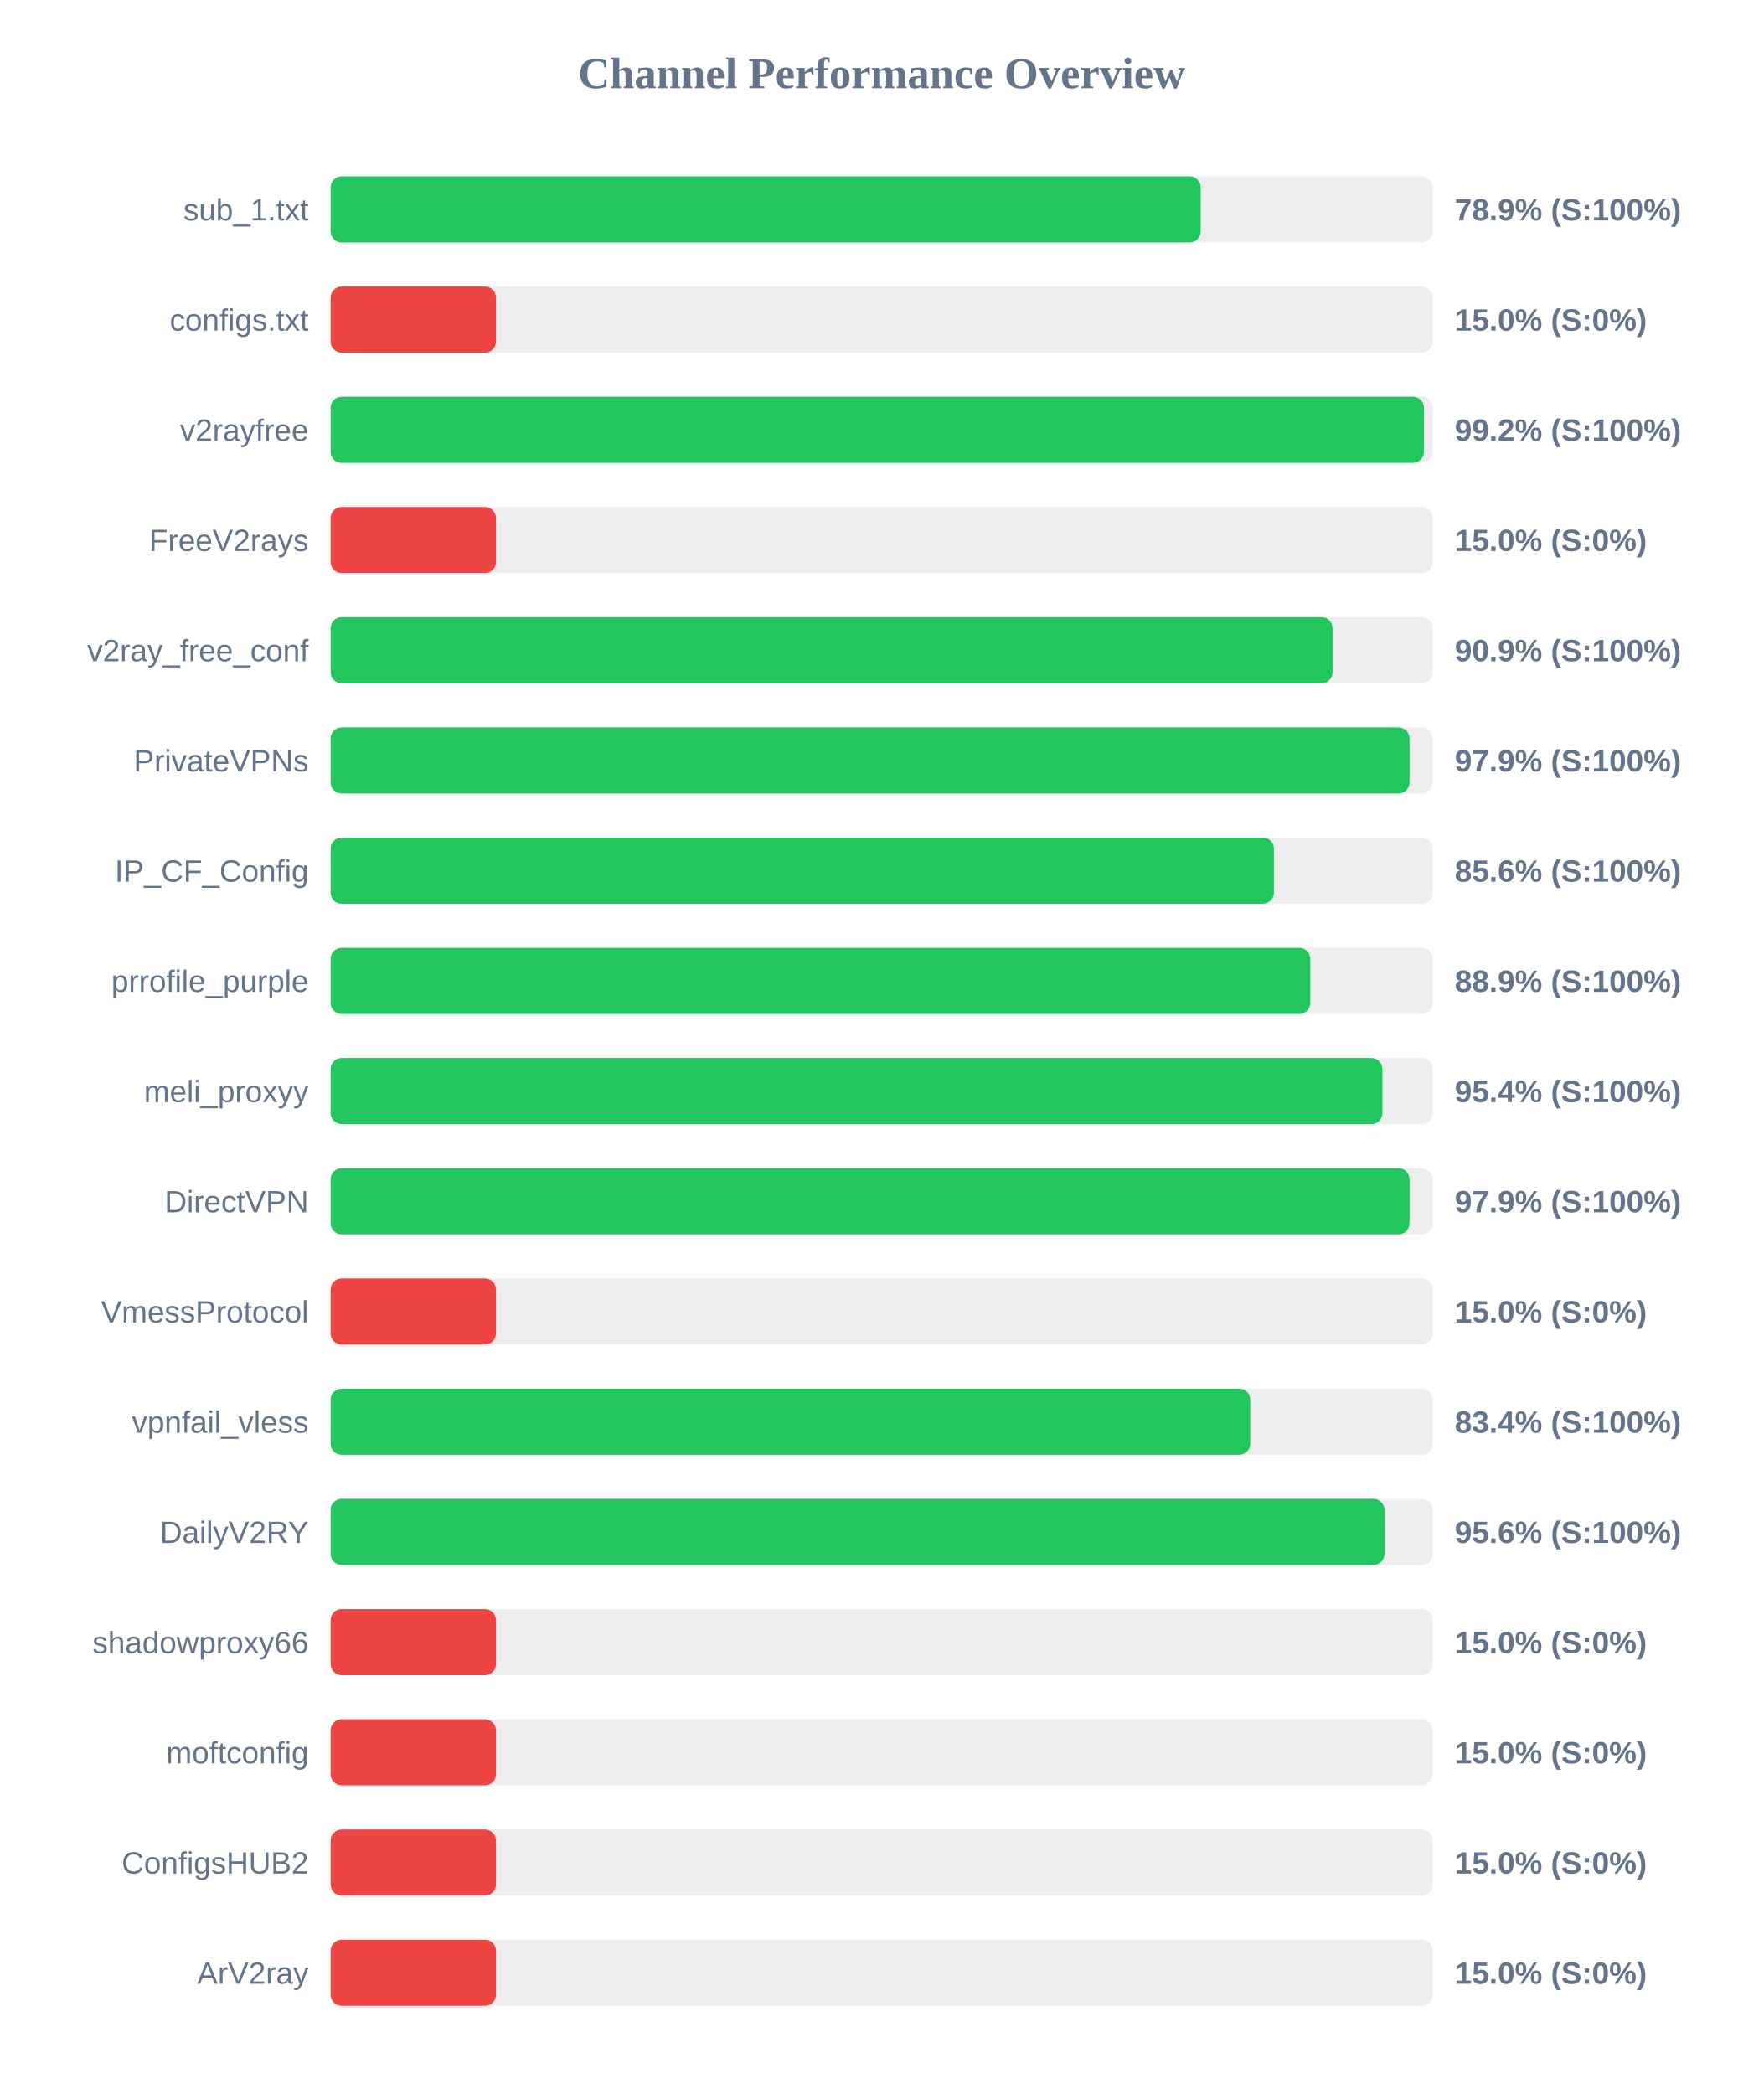
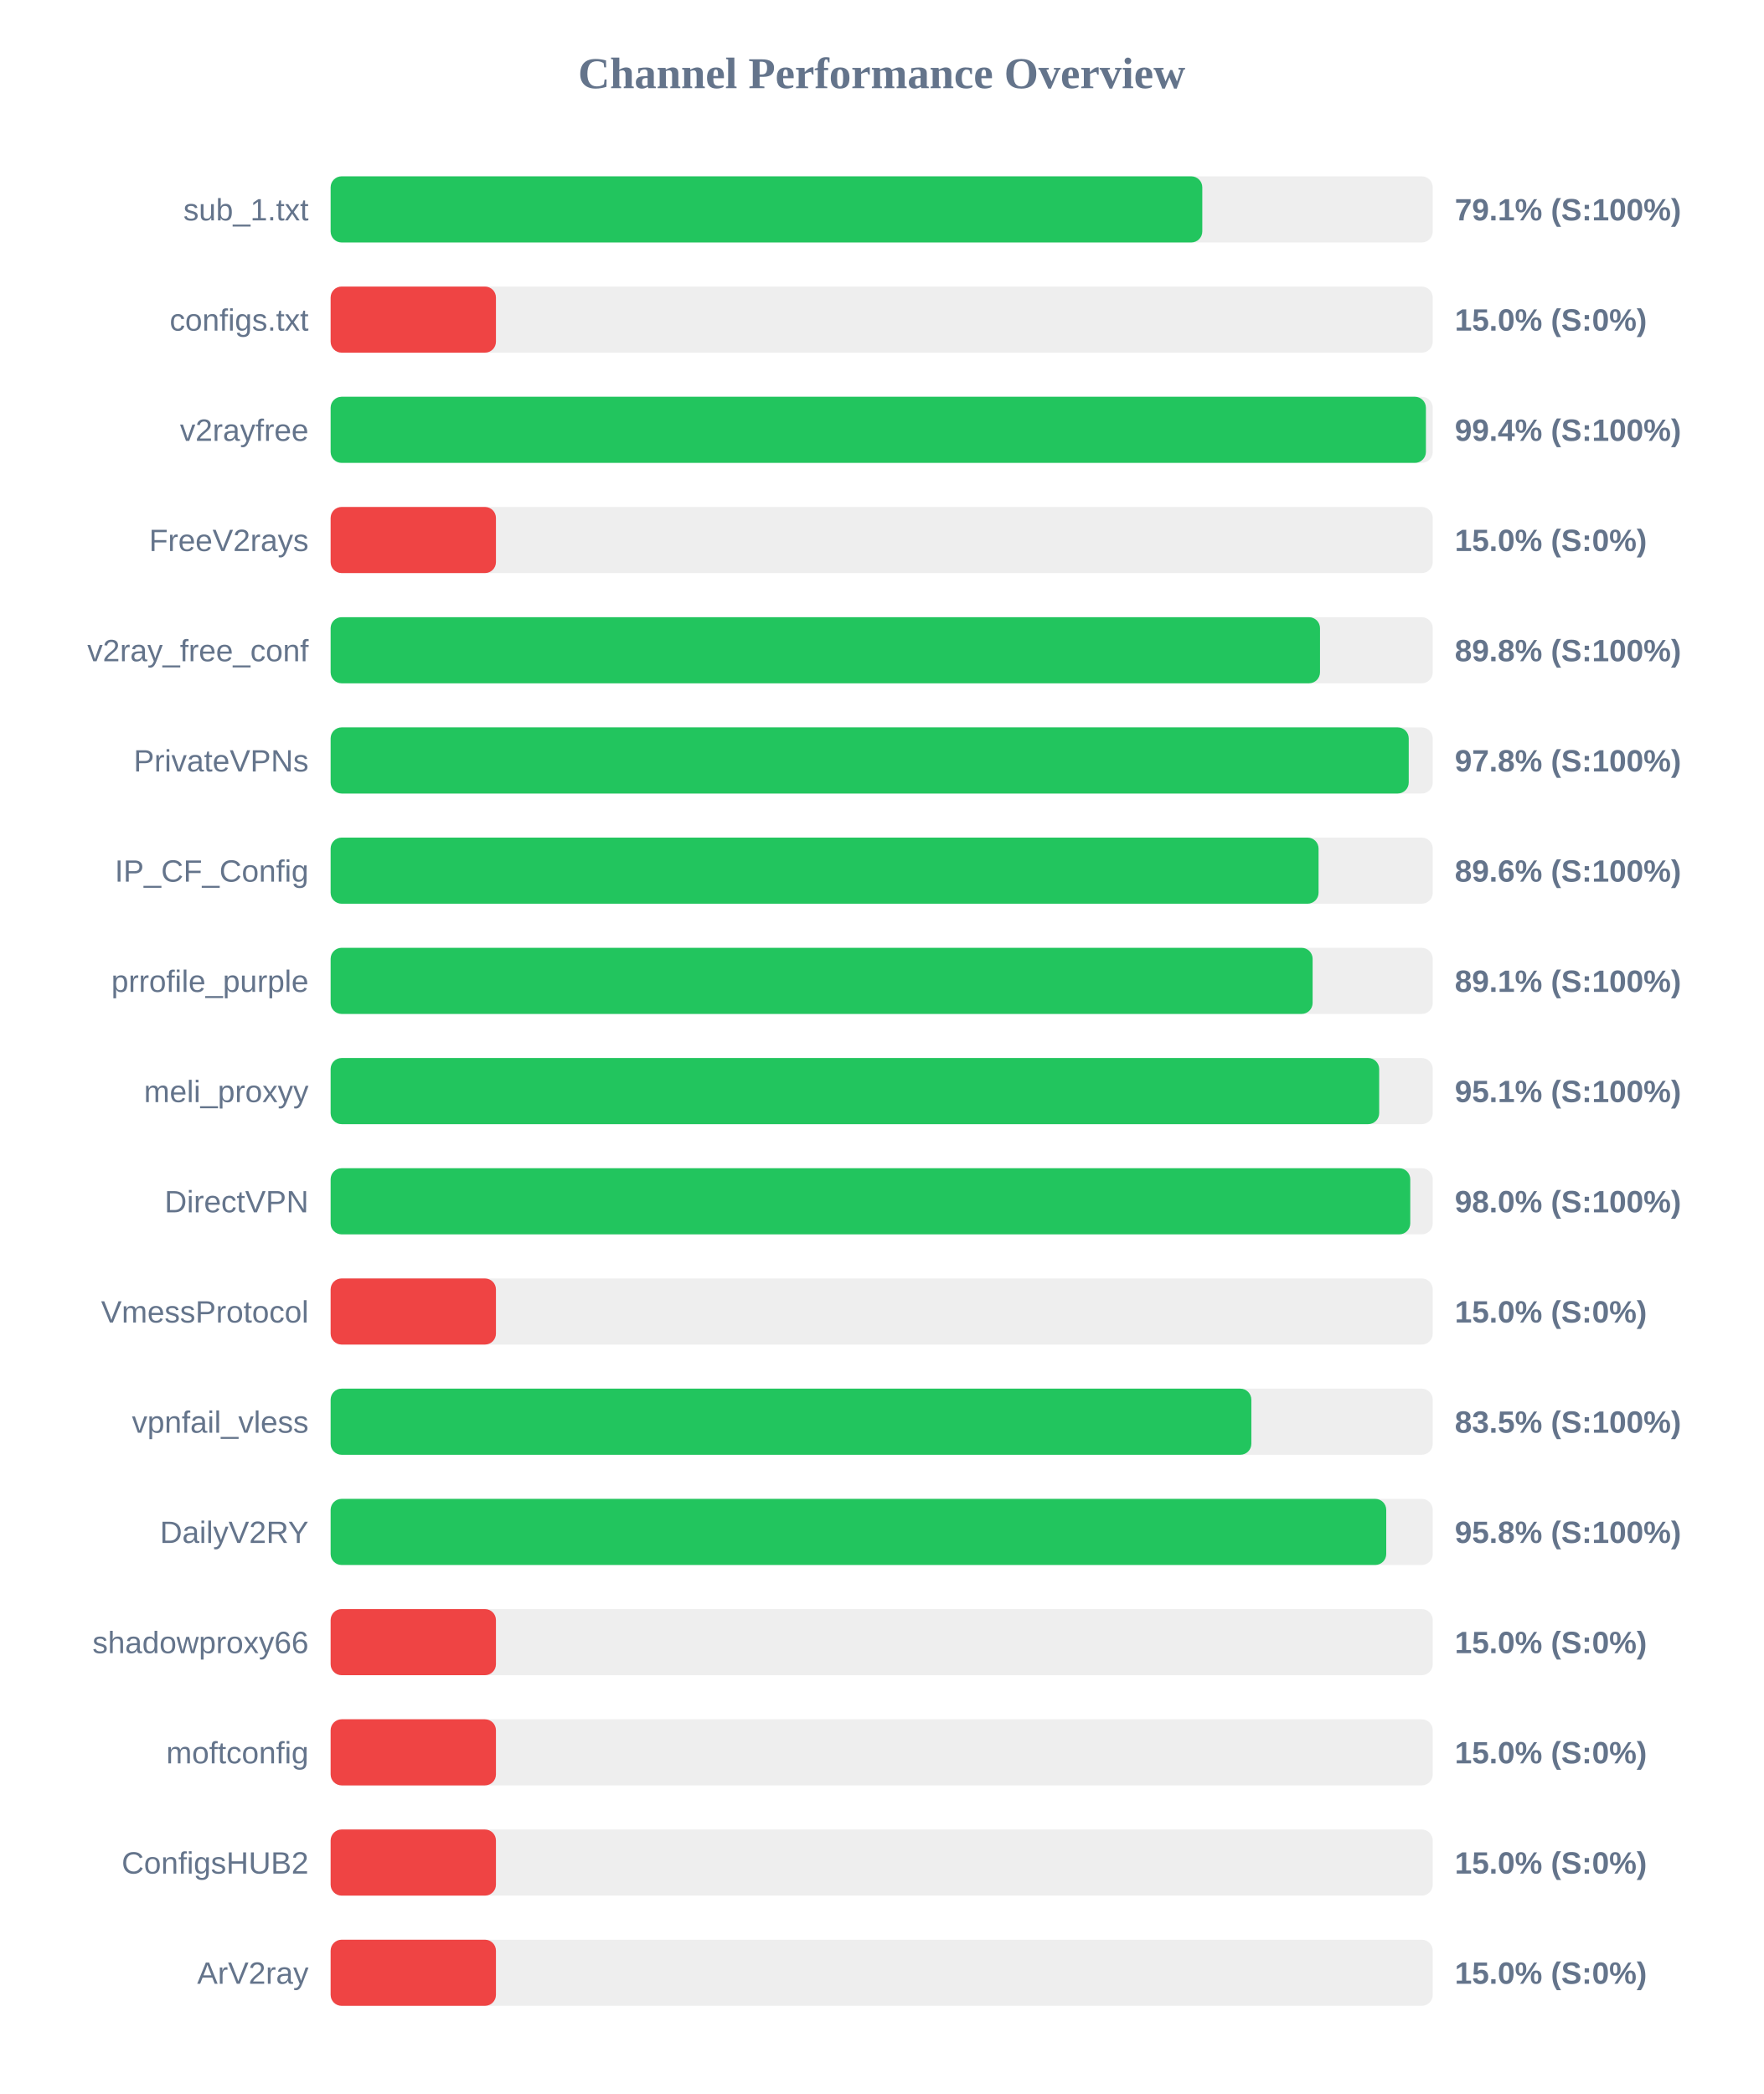
<svg xmlns="http://www.w3.org/2000/svg" width="800" height="950" version="1.1">
  <style>
        .row { font: 14px Arial; fill: #64748b; }
        .score { font: bold 14px Arial; fill: #64748b; }
    </style>
  <text x="400" y="40" text-anchor="middle" font-size="20px" font-weight="bold" fill="#64748b">Channel Performance Overview</text>
  <rect x="150" y="80" width="500" height="30" fill="#eee" rx="5" />
-   <rect x="150" y="80" width="394.7" height="30" fill="#22c55e" rx="5" />
+   <rect x="150" y="80" width="395.45" height="30" fill="#22c55e" rx="5" />
  <text x="140" y="100" text-anchor="end" class="row">sub_1.txt</text>
-   <text x="660" y="100" text-anchor="start" class="score">78.9% (S:100%)</text>
+   <text x="660" y="100" text-anchor="start" class="score">79.1% (S:100%)</text>
  <rect x="150" y="130" width="500" height="30" fill="#eee" rx="5" />
  <rect x="150" y="130" width="75.0" height="30" fill="#ef4444" rx="5" />
  <text x="140" y="150" text-anchor="end" class="row">configs.txt</text>
  <text x="660" y="150" text-anchor="start" class="score">15.0% (S:0%)</text>
  <rect x="150" y="180" width="500" height="30" fill="#eee" rx="5" />
-   <rect x="150" y="180" width="496.0" height="30" fill="#22c55e" rx="5" />
+   <rect x="150" y="180" width="496.9" height="30" fill="#22c55e" rx="5" />
  <text x="140" y="200" text-anchor="end" class="row">v2rayfree</text>
-   <text x="660" y="200" text-anchor="start" class="score">99.2% (S:100%)</text>
+   <text x="660" y="200" text-anchor="start" class="score">99.4% (S:100%)</text>
  <rect x="150" y="230" width="500" height="30" fill="#eee" rx="5" />
  <rect x="150" y="230" width="75.0" height="30" fill="#ef4444" rx="5" />
  <text x="140" y="250" text-anchor="end" class="row">FreeV2rays</text>
  <text x="660" y="250" text-anchor="start" class="score">15.0% (S:0%)</text>
  <rect x="150" y="280" width="500" height="30" fill="#eee" rx="5" />
-   <rect x="150" y="280" width="454.55" height="30" fill="#22c55e" rx="5" />
+   <rect x="150" y="280" width="448.85" height="30" fill="#22c55e" rx="5" />
  <text x="140" y="300" text-anchor="end" class="row">v2ray_free_conf</text>
-   <text x="660" y="300" text-anchor="start" class="score">90.9% (S:100%)</text>
+   <text x="660" y="300" text-anchor="start" class="score">89.8% (S:100%)</text>
  <rect x="150" y="330" width="500" height="30" fill="#eee" rx="5" />
-   <rect x="150" y="330" width="489.45" height="30" fill="#22c55e" rx="5" />
+   <rect x="150" y="330" width="489.1" height="30" fill="#22c55e" rx="5" />
  <text x="140" y="350" text-anchor="end" class="row">PrivateVPNs</text>
-   <text x="660" y="350" text-anchor="start" class="score">97.9% (S:100%)</text>
+   <text x="660" y="350" text-anchor="start" class="score">97.8% (S:100%)</text>
  <rect x="150" y="380" width="500" height="30" fill="#eee" rx="5" />
-   <rect x="150" y="380" width="427.95" height="30" fill="#22c55e" rx="5" />
+   <rect x="150" y="380" width="448.2" height="30" fill="#22c55e" rx="5" />
  <text x="140" y="400" text-anchor="end" class="row">IP_CF_Config</text>
-   <text x="660" y="400" text-anchor="start" class="score">85.6% (S:100%)</text>
+   <text x="660" y="400" text-anchor="start" class="score">89.6% (S:100%)</text>
  <rect x="150" y="430" width="500" height="30" fill="#eee" rx="5" />
-   <rect x="150" y="430" width="444.45" height="30" fill="#22c55e" rx="5" />
+   <rect x="150" y="430" width="445.5" height="30" fill="#22c55e" rx="5" />
  <text x="140" y="450" text-anchor="end" class="row">prrofile_purple</text>
-   <text x="660" y="450" text-anchor="start" class="score">88.9% (S:100%)</text>
+   <text x="660" y="450" text-anchor="start" class="score">89.1% (S:100%)</text>
  <rect x="150" y="480" width="500" height="30" fill="#eee" rx="5" />
-   <rect x="150" y="480" width="477.15" height="30" fill="#22c55e" rx="5" />
+   <rect x="150" y="480" width="475.7" height="30" fill="#22c55e" rx="5" />
  <text x="140" y="500" text-anchor="end" class="row">meli_proxyy</text>
-   <text x="660" y="500" text-anchor="start" class="score">95.4% (S:100%)</text>
+   <text x="660" y="500" text-anchor="start" class="score">95.1% (S:100%)</text>
  <rect x="150" y="530" width="500" height="30" fill="#eee" rx="5" />
-   <rect x="150" y="530" width="489.45" height="30" fill="#22c55e" rx="5" />
+   <rect x="150" y="530" width="489.8" height="30" fill="#22c55e" rx="5" />
  <text x="140" y="550" text-anchor="end" class="row">DirectVPN</text>
-   <text x="660" y="550" text-anchor="start" class="score">97.9% (S:100%)</text>
+   <text x="660" y="550" text-anchor="start" class="score">98.0% (S:100%)</text>
  <rect x="150" y="580" width="500" height="30" fill="#eee" rx="5" />
  <rect x="150" y="580" width="75.0" height="30" fill="#ef4444" rx="5" />
  <text x="140" y="600" text-anchor="end" class="row">VmessProtocol</text>
  <text x="660" y="600" text-anchor="start" class="score">15.0% (S:0%)</text>
  <rect x="150" y="630" width="500" height="30" fill="#eee" rx="5" />
-   <rect x="150" y="630" width="417.2" height="30" fill="#22c55e" rx="5" />
+   <rect x="150" y="630" width="417.7" height="30" fill="#22c55e" rx="5" />
  <text x="140" y="650" text-anchor="end" class="row">vpnfail_vless</text>
-   <text x="660" y="650" text-anchor="start" class="score">83.4% (S:100%)</text>
+   <text x="660" y="650" text-anchor="start" class="score">83.5% (S:100%)</text>
  <rect x="150" y="680" width="500" height="30" fill="#eee" rx="5" />
-   <rect x="150" y="680" width="478.1" height="30" fill="#22c55e" rx="5" />
+   <rect x="150" y="680" width="478.9" height="30" fill="#22c55e" rx="5" />
  <text x="140" y="700" text-anchor="end" class="row">DailyV2RY</text>
-   <text x="660" y="700" text-anchor="start" class="score">95.6% (S:100%)</text>
+   <text x="660" y="700" text-anchor="start" class="score">95.8% (S:100%)</text>
  <rect x="150" y="730" width="500" height="30" fill="#eee" rx="5" />
  <rect x="150" y="730" width="75.0" height="30" fill="#ef4444" rx="5" />
  <text x="140" y="750" text-anchor="end" class="row">shadowproxy66</text>
  <text x="660" y="750" text-anchor="start" class="score">15.0% (S:0%)</text>
  <rect x="150" y="780" width="500" height="30" fill="#eee" rx="5" />
  <rect x="150" y="780" width="75.0" height="30" fill="#ef4444" rx="5" />
  <text x="140" y="800" text-anchor="end" class="row">moftconfig</text>
  <text x="660" y="800" text-anchor="start" class="score">15.0% (S:0%)</text>
  <rect x="150" y="830" width="500" height="30" fill="#eee" rx="5" />
  <rect x="150" y="830" width="75.0" height="30" fill="#ef4444" rx="5" />
  <text x="140" y="850" text-anchor="end" class="row">ConfigsHUB2</text>
  <text x="660" y="850" text-anchor="start" class="score">15.0% (S:0%)</text>
  <rect x="150" y="880" width="500" height="30" fill="#eee" rx="5" />
  <rect x="150" y="880" width="75.0" height="30" fill="#ef4444" rx="5" />
  <text x="140" y="900" text-anchor="end" class="row">ArV2ray</text>
  <text x="660" y="900" text-anchor="start" class="score">15.0% (S:0%)</text>
</svg>
